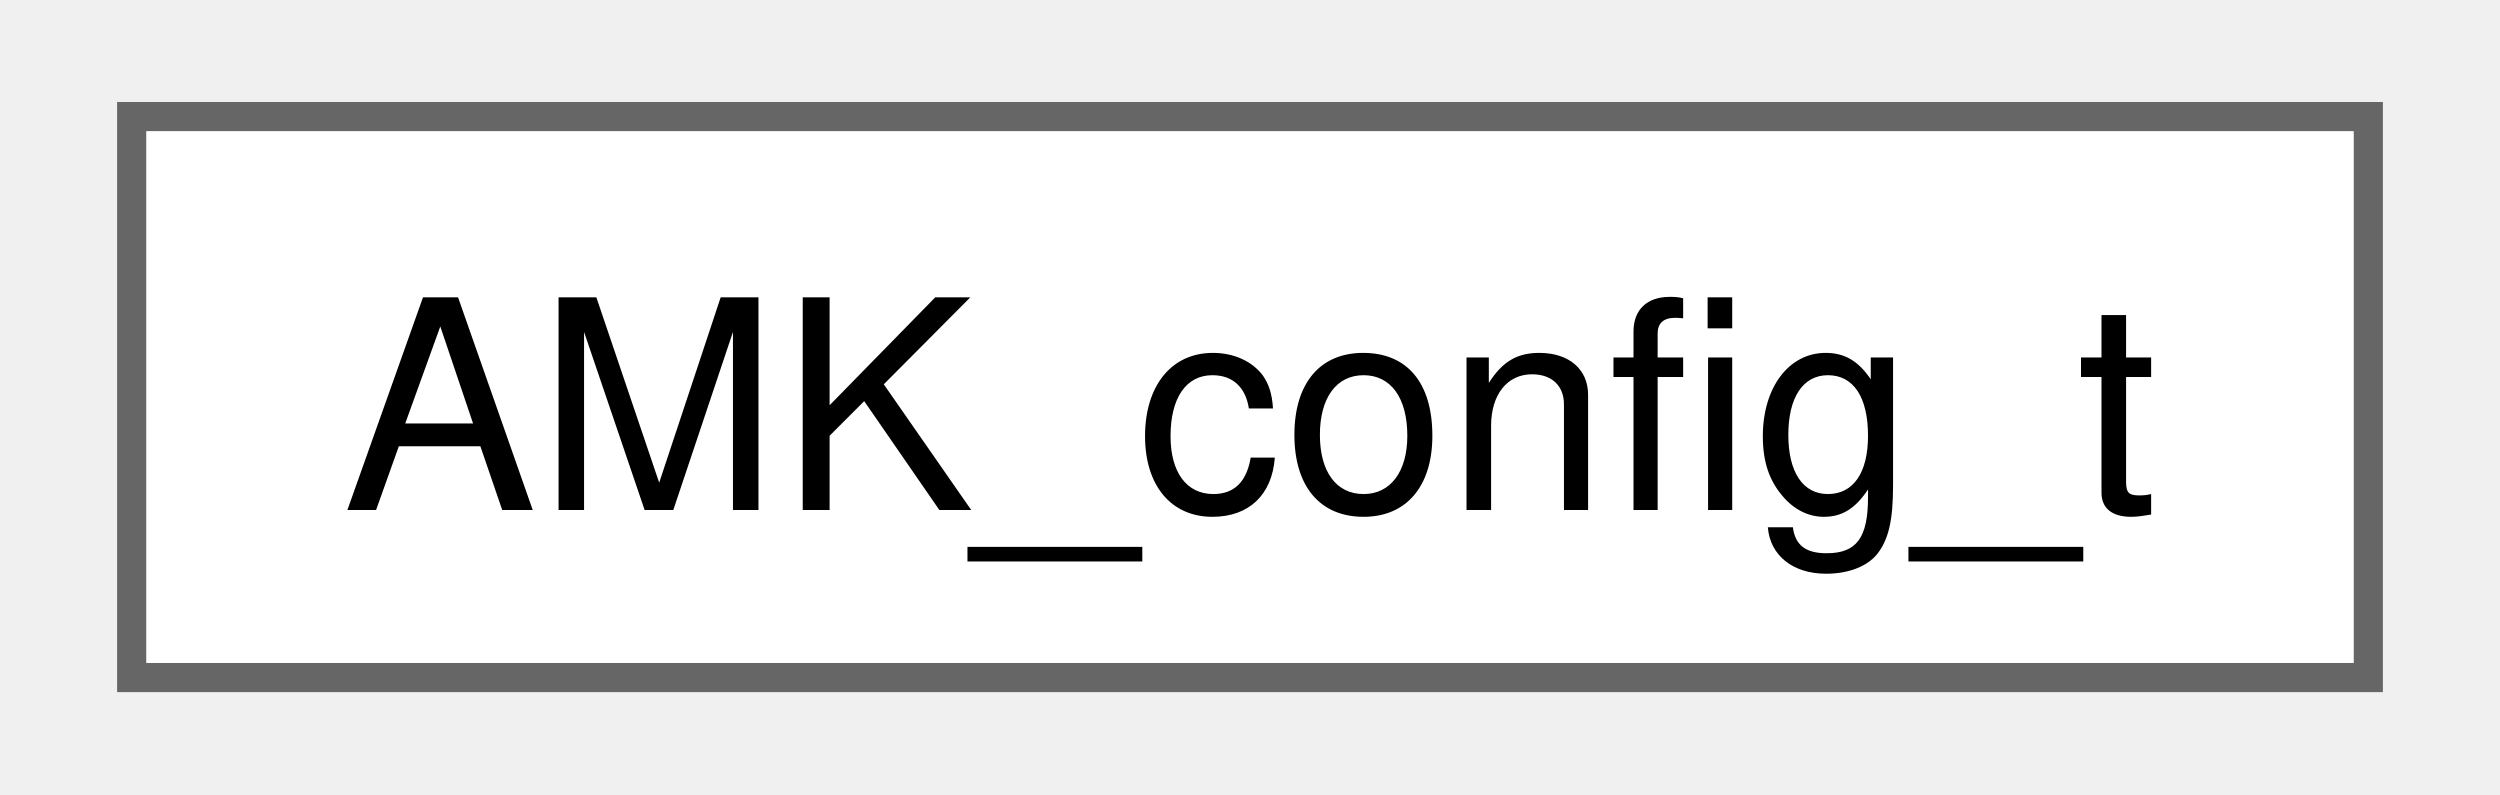
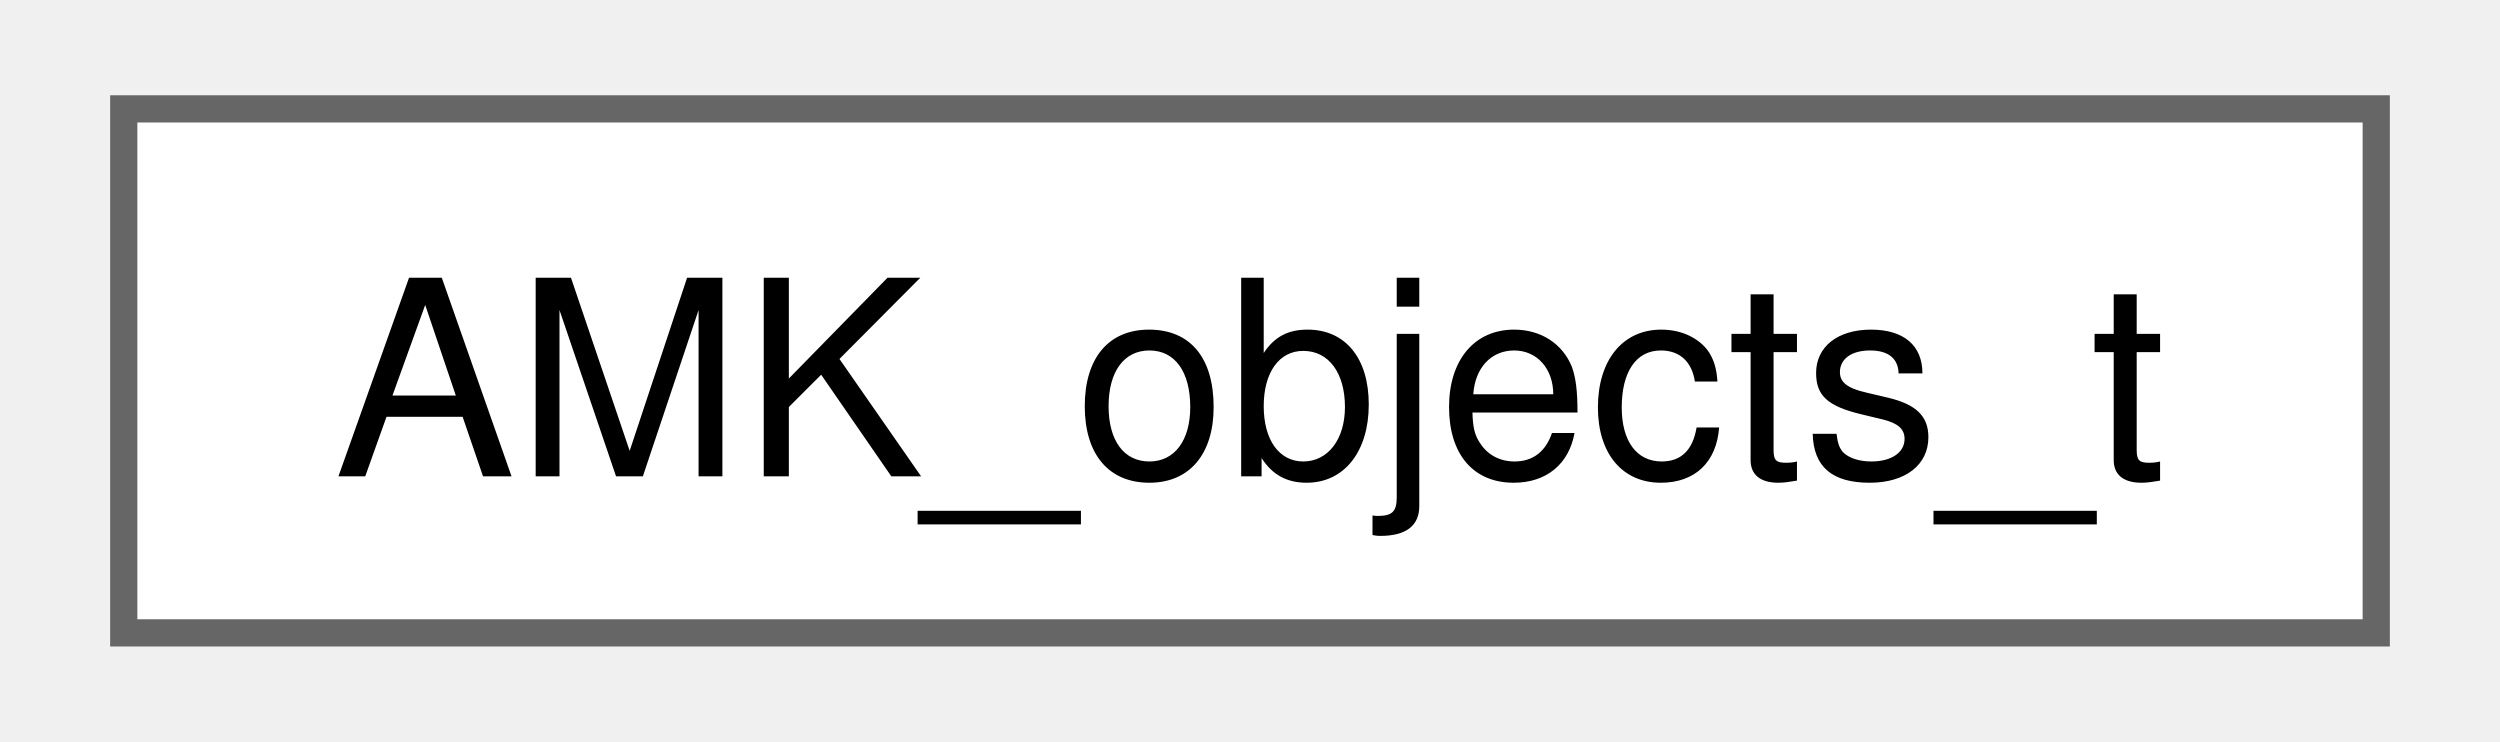
- <svg xmlns="http://www.w3.org/2000/svg" xmlns:xlink="http://www.w3.org/1999/xlink" width="85pt" height="27pt" viewBox="0.00 0.00 84.75 27.25">
+ <svg xmlns="http://www.w3.org/2000/svg" xmlns:xlink="http://www.w3.org/1999/xlink" width="91pt" height="27pt" viewBox="0.00 0.00 90.75 27.25">
  <g id="graph0" class="graph" transform="scale(1 1) rotate(0) translate(4 23.25)">
    <g id="Node000000" class="node">
      <g id="a_Node000000">
-         <a xlink:href="structAMK__config__t.html" target="_top" xlink:title=" ">
-           <polygon fill="white" stroke="#666666" points="76.75,-19.25 0,-19.25 0,0 76.75,0 76.75,-19.25" />
-           <text text-anchor="middle" x="38.38" y="-5.75" font-family="Helvetica,sans-Serif" font-size="10.00">AMK_config_t</text>
+         <a xlink:href="structAMK__objects__t.html" target="_top" xlink:title=" ">
+           <polygon fill="white" stroke="#666666" points="82.75,-19.25 0,-19.25 0,0 82.75,0 82.75,-19.25" />
+           <text text-anchor="middle" x="41.38" y="-5.75" font-family="Helvetica,sans-Serif" font-size="10.00">AMK_objects_t</text>
        </a>
      </g>
    </g>
  </g>
</svg>
